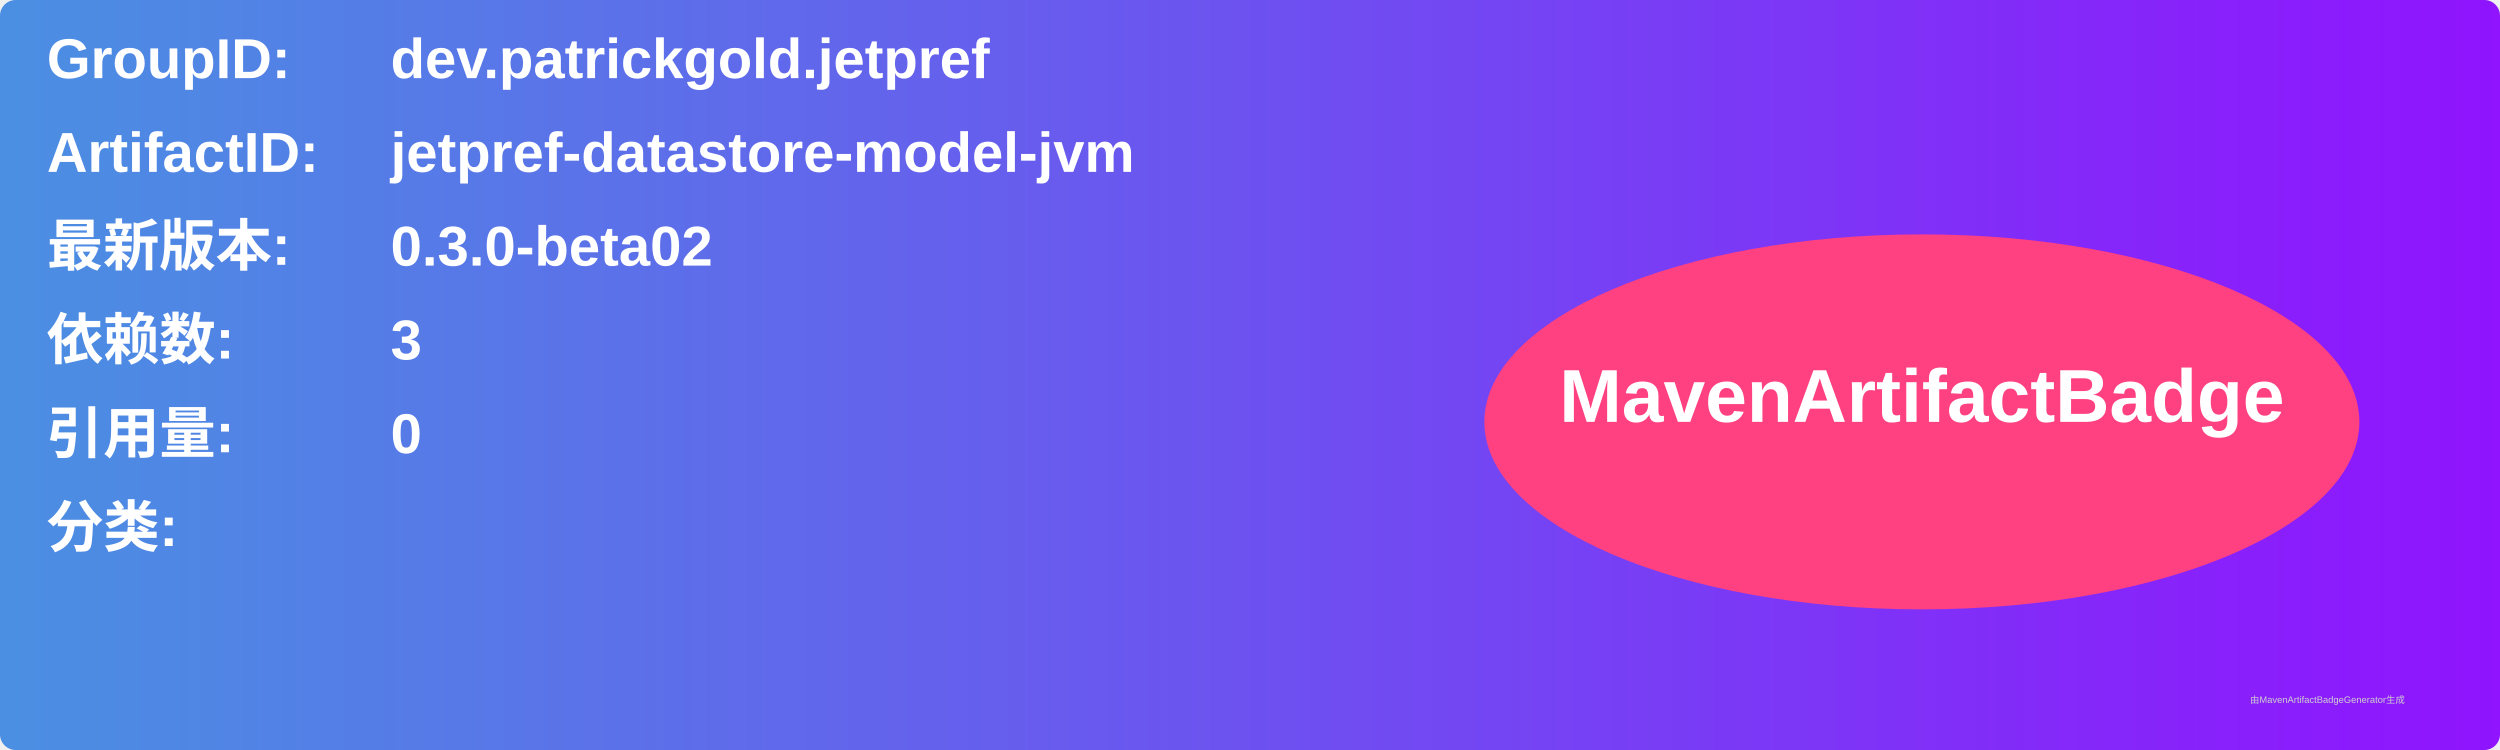
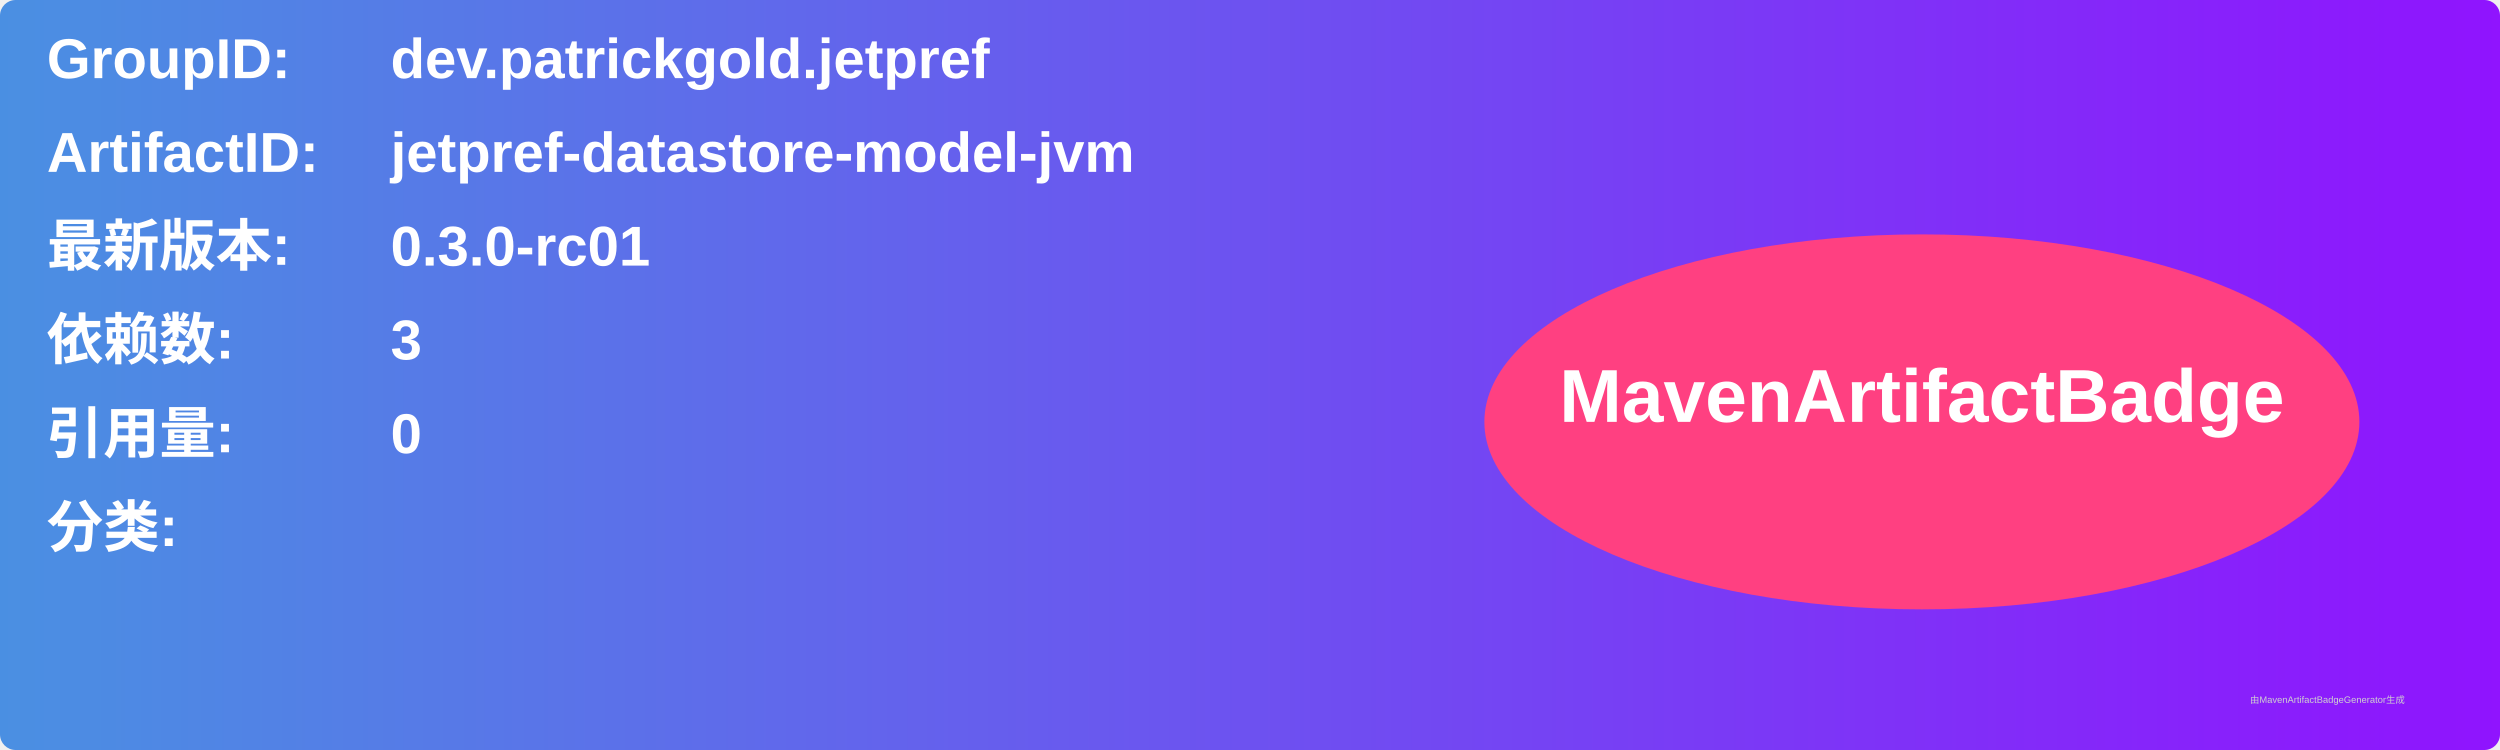
<svg xmlns="http://www.w3.org/2000/svg" width="800" height="240" viewBox="0 0 800 240">
  <linearGradient id="grad" x1="0%" y1="0%" x2="100%" y2="0%">
    <stop offset="0%" stop-color="#4a90e2" />
    <stop offset="100%" stop-color="#9013fe" />
  </linearGradient>
  <rect width="100%" height="100%" rx="5" ry="5" fill="url(#grad)" />
  <g transform="translate(15, 15)">
    <text x="0" y="10" font-family="Arial" font-size="18" fill="white" font-weight="bold" width="260">GroupID:</text>
    <text x="110" y="10" font-family="Arial" font-size="18" fill="white" font-weight="bold" width="460">dev.patrickgold.jetpref</text>
    <text x="0" y="40" font-family="Arial" font-size="18" fill="white" font-weight="bold" width="260">ArtifactID:</text>
    <text x="110" y="40" font-family="Arial" font-size="18" fill="white" font-weight="bold" width="460">jetpref-datastore-model-jvm</text>
    <text x="0" y="70" font-family="Arial" font-size="18" fill="white" font-weight="bold">最新版本:</text>
    <text x="110" y="70" font-family="Arial" font-size="18" fill="white" font-weight="bold">
-       <tspan font-weight="bold">0.3.0-beta02</tspan>
+       <tspan font-weight="bold">0.3.0-rc01</tspan>
    </text>
    <text x="0" y="100" font-family="Arial" font-size="18" fill="white" font-weight="bold">依赖数: </text>
    <text x="110" y="100" font-family="Arial" font-size="18" fill="white">
      <tspan font-weight="bold">3</tspan>
    </text>
    <text x="0" y="130" font-family="Arial" font-size="18" fill="white" font-weight="bold">引用量: </text>
    <text x="110" y="130" font-family="Arial" font-size="18" fill="white">
      <tspan font-weight="bold">0</tspan>
    </text>
    <text x="0" y="160" font-family="Arial" font-size="18" fill="white" font-weight="bold">分类:</text>
    <text x="10" y="190" font-family="Arial" font-size="10" fill="white">
      <tspan font-weight="bold" />
    </text>
    <ellipse cx="600" cy="120" rx="140" ry="60" fill="#ff4081" />
    <text x="600" y="120" text-anchor="middle" font-family="Arial" font-size="24" fill="white" font-weight="bold">MavenArtifactBadge</text>
  </g>
  <text x="720" y="225" font-family="Arial" font-size="3" fill="#d0d0d0">由MavenArtifactBadgeGenerator生成</text>
</svg>
